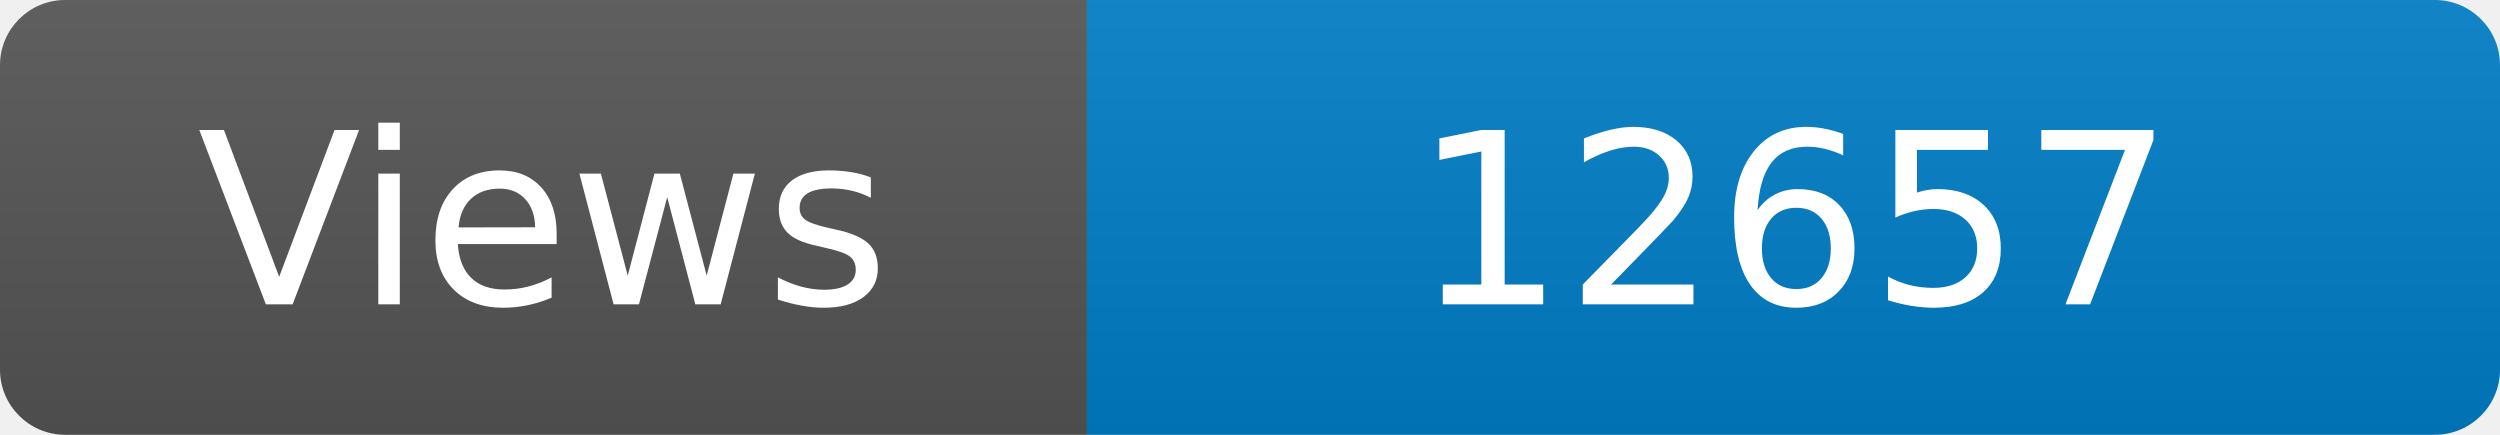
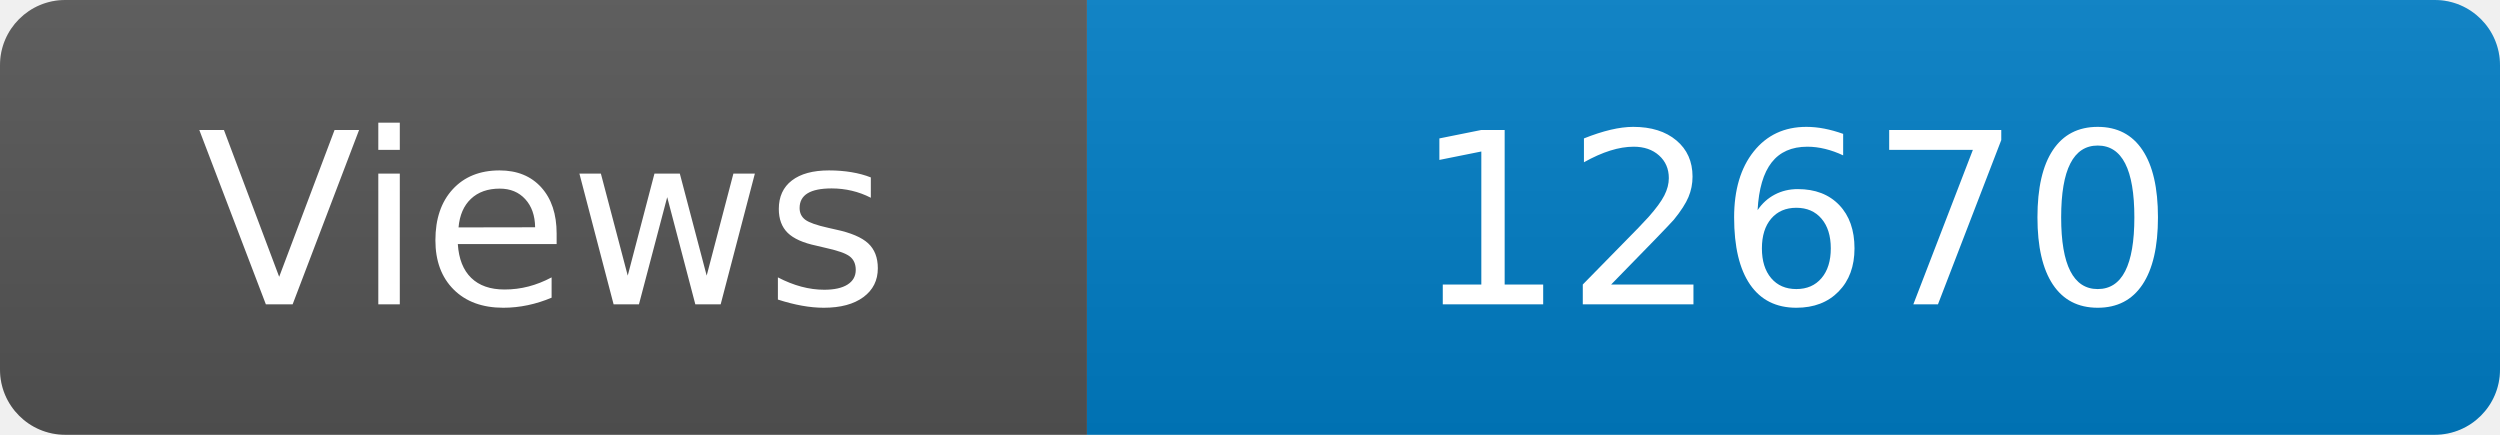
<svg xmlns="http://www.w3.org/2000/svg" width="115" height="20" role="img" aria-label="Maintained?: yes">
  <linearGradient id="s" x2="0" y2="100%">
    <stop offset="0" stop-color="#bbb" stop-opacity=".1" />
    <stop offset="1" stop-opacity=".1" />
  </linearGradient>
  <clipPath id="r">
    <rect width="115" height="20" rx="3" fill="#fff" />
  </clipPath>
  <g clip-path="url(#r)">
    <rect width="50" height="20" fill="#555" />
    <rect x="50" width="160" height="20" fill="#007ec6" />
    <rect width="115" height="20" fill="url(#s)" />
  </g>
  <g fill="#fff" text-anchor="middle" font-family="Verdana,Geneva,DejaVu Sans,sans-serif" font-size="110">
    <text x="250" y="140" transform="scale(.1)" fill="#fff">Views</text>
-     <text x="825" y="140" transform="scale(.1)" fill="#fff">12657</text>
+     <text x="825" y="140" transform="scale(.1)" fill="#fff">12670</text>
  </g>
</svg>
